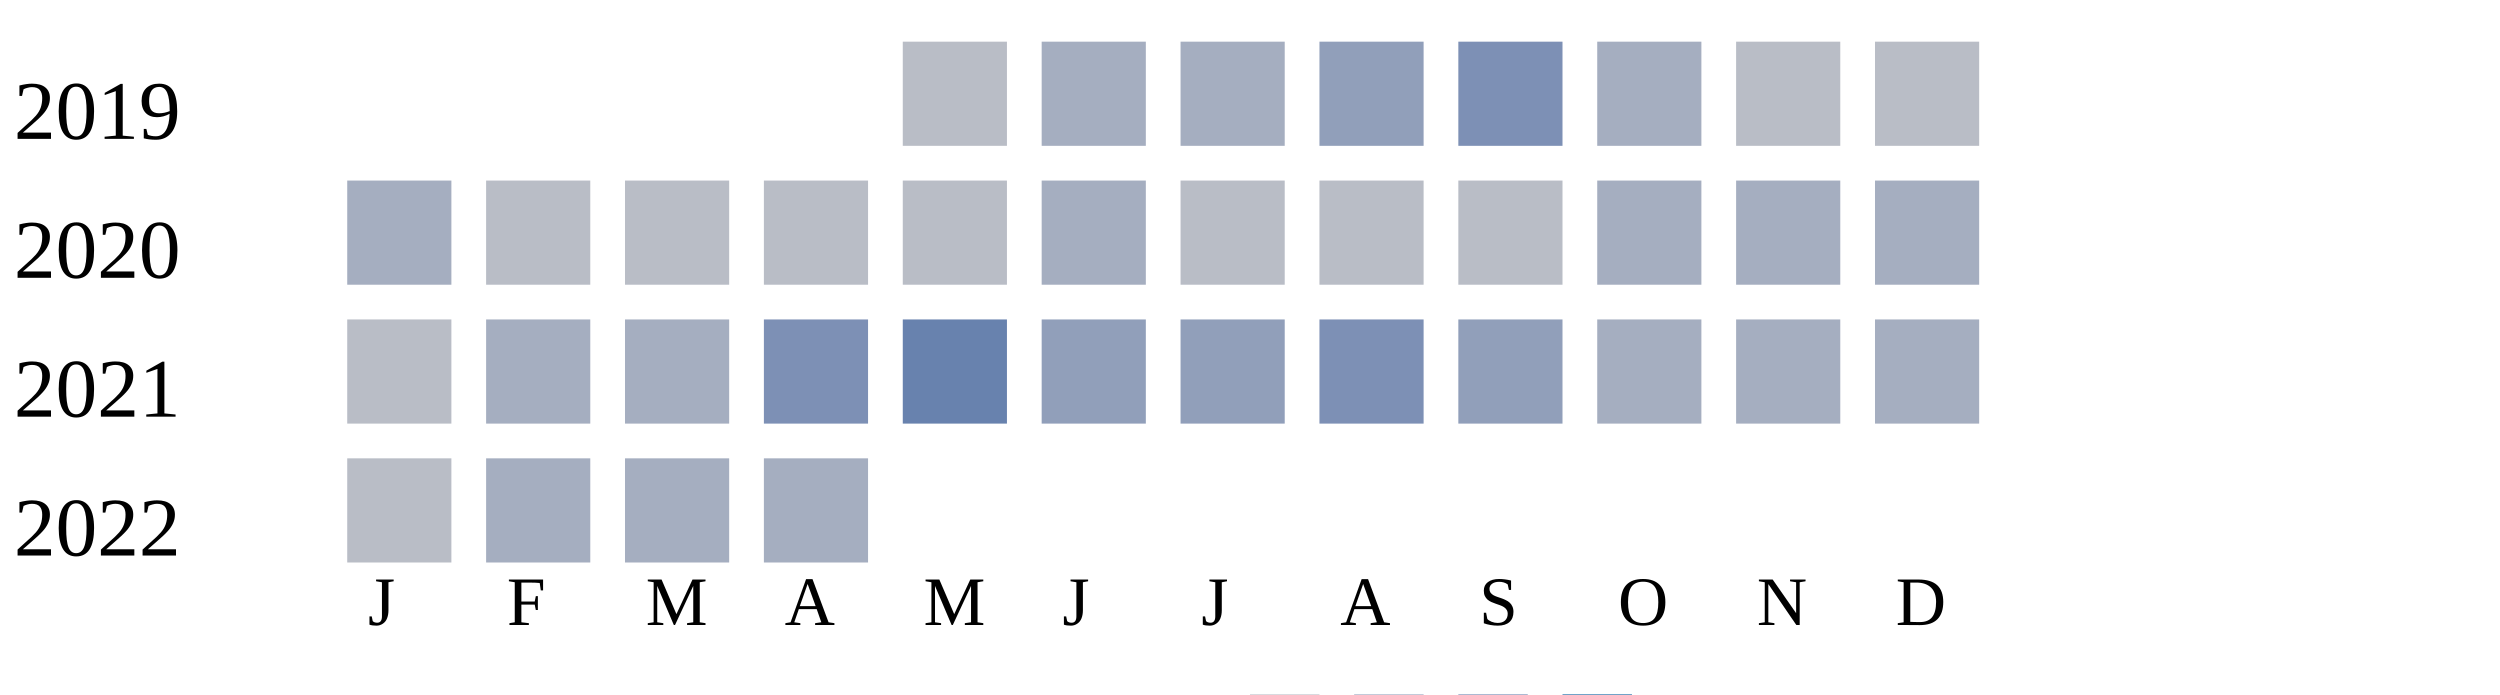
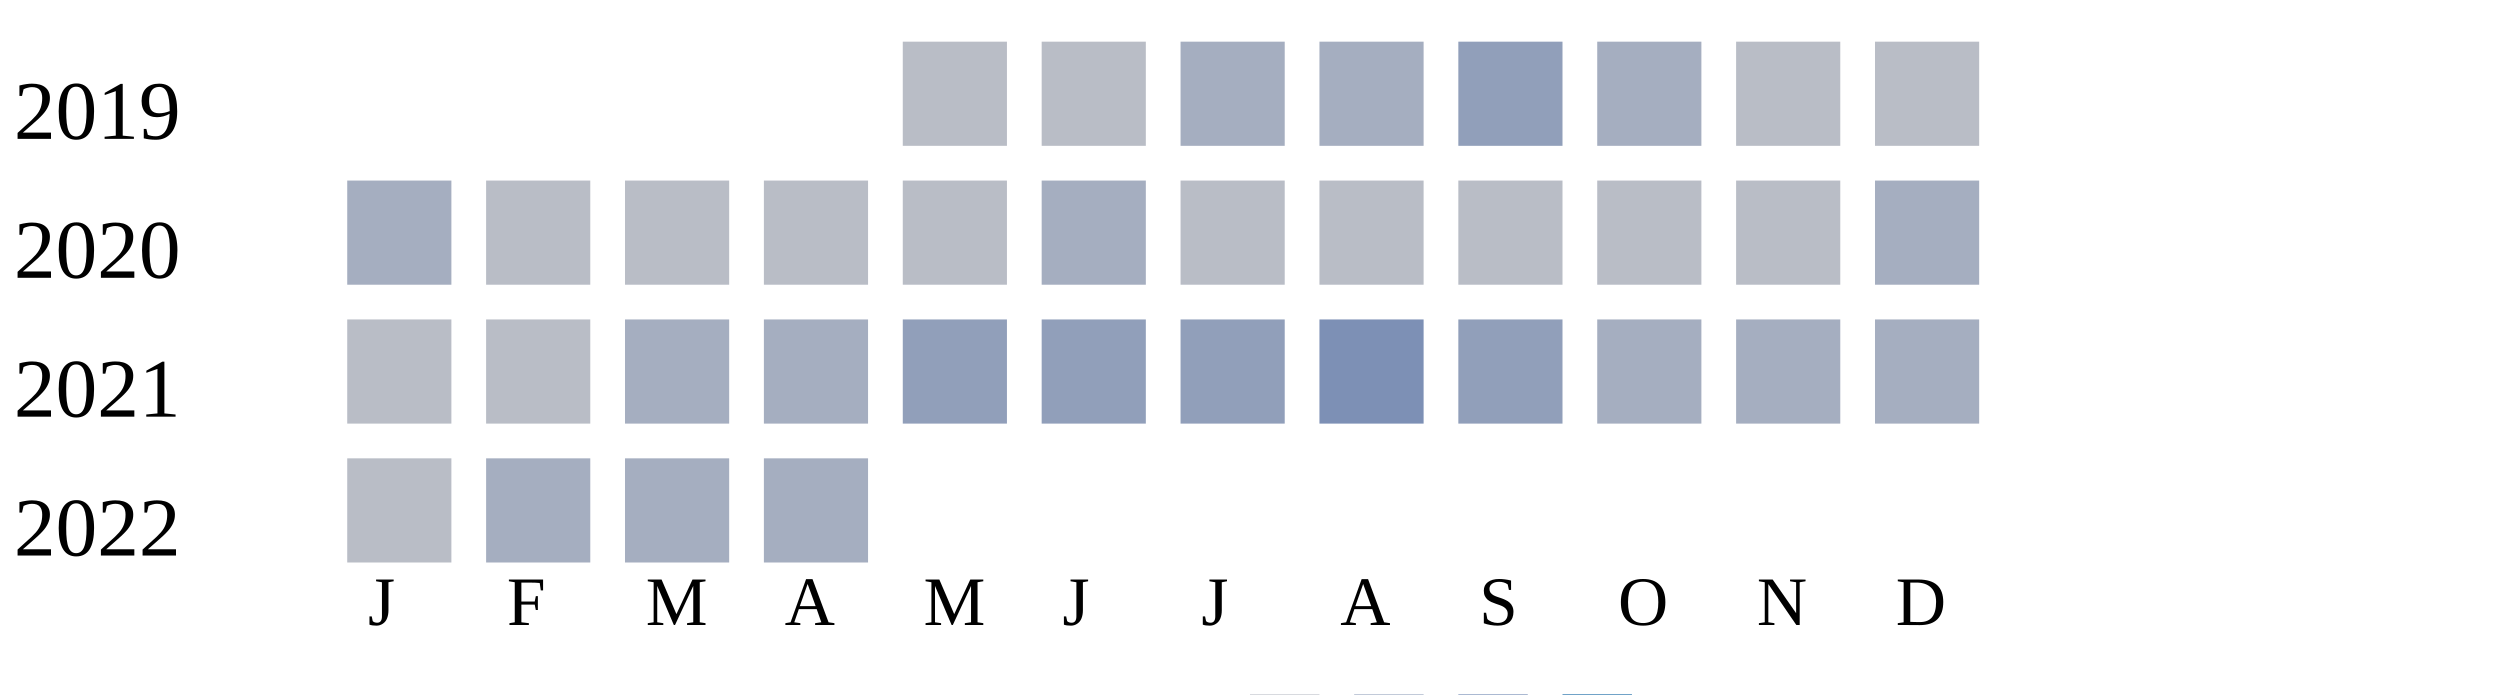
<svg xmlns="http://www.w3.org/2000/svg" width="360" height="100">
  <g transform="translate(0 0)">
    <text x="2" y="20">2019</text>
    <rect x="130" y="6" width="15" height="15" fill="#b9bdc6" />
-     <rect x="150" y="6" width="15" height="15" fill="#a5aec0" />
+     <rect x="150" y="6" width="15" height="15" fill="#b9bdc6" />
    <rect x="170" y="6" width="15" height="15" fill="#a5aec0" />
-     <rect x="190" y="6" width="15" height="15" fill="#919fba" />
-     <rect x="210" y="6" width="15" height="15" fill="#7d90b5" />
+     <rect x="190" y="6" width="15" height="15" fill="#a5aec0" />
+     <rect x="210" y="6" width="15" height="15" fill="#919fba" />
    <rect x="230" y="6" width="15" height="15" fill="#a5aec0" />
    <rect x="250" y="6" width="15" height="15" fill="#b9bdc6" />
    <rect x="270" y="6" width="15" height="15" fill="#b9bdc6" />
  </g>
  <g transform="translate(0 20)">
    <text x="2" y="20">2020</text>
    <rect x="50" y="6" width="15" height="15" fill="#a5aec0" />
    <rect x="70" y="6" width="15" height="15" fill="#b9bdc6" />
    <rect x="90" y="6" width="15" height="15" fill="#b9bdc6" />
    <rect x="110" y="6" width="15" height="15" fill="#b9bdc6" />
    <rect x="130" y="6" width="15" height="15" fill="#b9bdc6" />
    <rect x="150" y="6" width="15" height="15" fill="#a5aec0" />
    <rect x="170" y="6" width="15" height="15" fill="#b9bdc6" />
    <rect x="190" y="6" width="15" height="15" fill="#b9bdc6" />
    <rect x="210" y="6" width="15" height="15" fill="#b9bdc6" />
-     <rect x="230" y="6" width="15" height="15" fill="#a5aec0" />
-     <rect x="250" y="6" width="15" height="15" fill="#a5aec0" />
+     <rect x="230" y="6" width="15" height="15" fill="#b9bdc6" />
+     <rect x="250" y="6" width="15" height="15" fill="#b9bdc6" />
    <rect x="270" y="6" width="15" height="15" fill="#a5aec0" />
  </g>
  <g transform="translate(0 40)">
    <text x="2" y="20">2021</text>
    <rect x="50" y="6" width="15" height="15" fill="#b9bdc6" />
-     <rect x="70" y="6" width="15" height="15" fill="#a5aec0" />
+     <rect x="70" y="6" width="15" height="15" fill="#b9bdc6" />
    <rect x="90" y="6" width="15" height="15" fill="#a5aec0" />
-     <rect x="110" y="6" width="15" height="15" fill="#7d90b5" />
-     <rect x="130" y="6" width="15" height="15" fill="#6882ae" />
+     <rect x="110" y="6" width="15" height="15" fill="#a5aec0" />
+     <rect x="130" y="6" width="15" height="15" fill="#919fba" />
    <rect x="150" y="6" width="15" height="15" fill="#919fba" />
    <rect x="170" y="6" width="15" height="15" fill="#919fba" />
    <rect x="190" y="6" width="15" height="15" fill="#7d90b5" />
    <rect x="210" y="6" width="15" height="15" fill="#919fba" />
    <rect x="230" y="6" width="15" height="15" fill="#a5aec0" />
    <rect x="250" y="6" width="15" height="15" fill="#a5aec0" />
    <rect x="270" y="6" width="15" height="15" fill="#a5aec0" />
  </g>
  <g transform="translate(0 60)">
    <text x="2" y="20">2022</text>
    <rect x="50" y="6" width="15" height="15" fill="#b9bdc6" />
    <rect x="70" y="6" width="15" height="15" fill="#a5aec0" />
    <rect x="90" y="6" width="15" height="15" fill="#a5aec0" />
    <rect x="110" y="6" width="15" height="15" fill="#a5aec0" />
  </g>
  <text style="font-size: 10px; text-align: center" x="53" y="90">J</text>
  <text style="font-size: 10px; text-align: center" x="73" y="90">F</text>
  <text style="font-size: 10px; text-align: center" x="93" y="90">M</text>
  <text style="font-size: 10px; text-align: center" x="113" y="90">A</text>
  <text style="font-size: 10px; text-align: center" x="133" y="90">M</text>
  <text style="font-size: 10px; text-align: center" x="153" y="90">J</text>
  <text style="font-size: 10px; text-align: center" x="173" y="90">J</text>
  <text style="font-size: 10px; text-align: center" x="193" y="90">A</text>
  <text style="font-size: 10px; text-align: center" x="213" y="90">S</text>
  <text style="font-size: 10px; text-align: center" x="233" y="90">O</text>
  <text style="font-size: 10px; text-align: center" x="253" y="90">N</text>
  <text style="font-size: 10px; text-align: center" x="273" y="90">D</text>
  <text style="font-size: 10px;" x="155" y="109">Less</text>
  <rect fill="#b9bdc6" width="10" height="10" x="180" y="100" />
  <rect fill="#919fba" width="10" height="10" x="195" y="100" />
  <rect fill="#6882ae" width="10" height="10" x="210" y="100" />
  <rect fill="#005a9c" width="10" height="10" x="225" y="100" />
  <text x="240" y="109" style="font-size: 10px;">More</text>
</svg>
